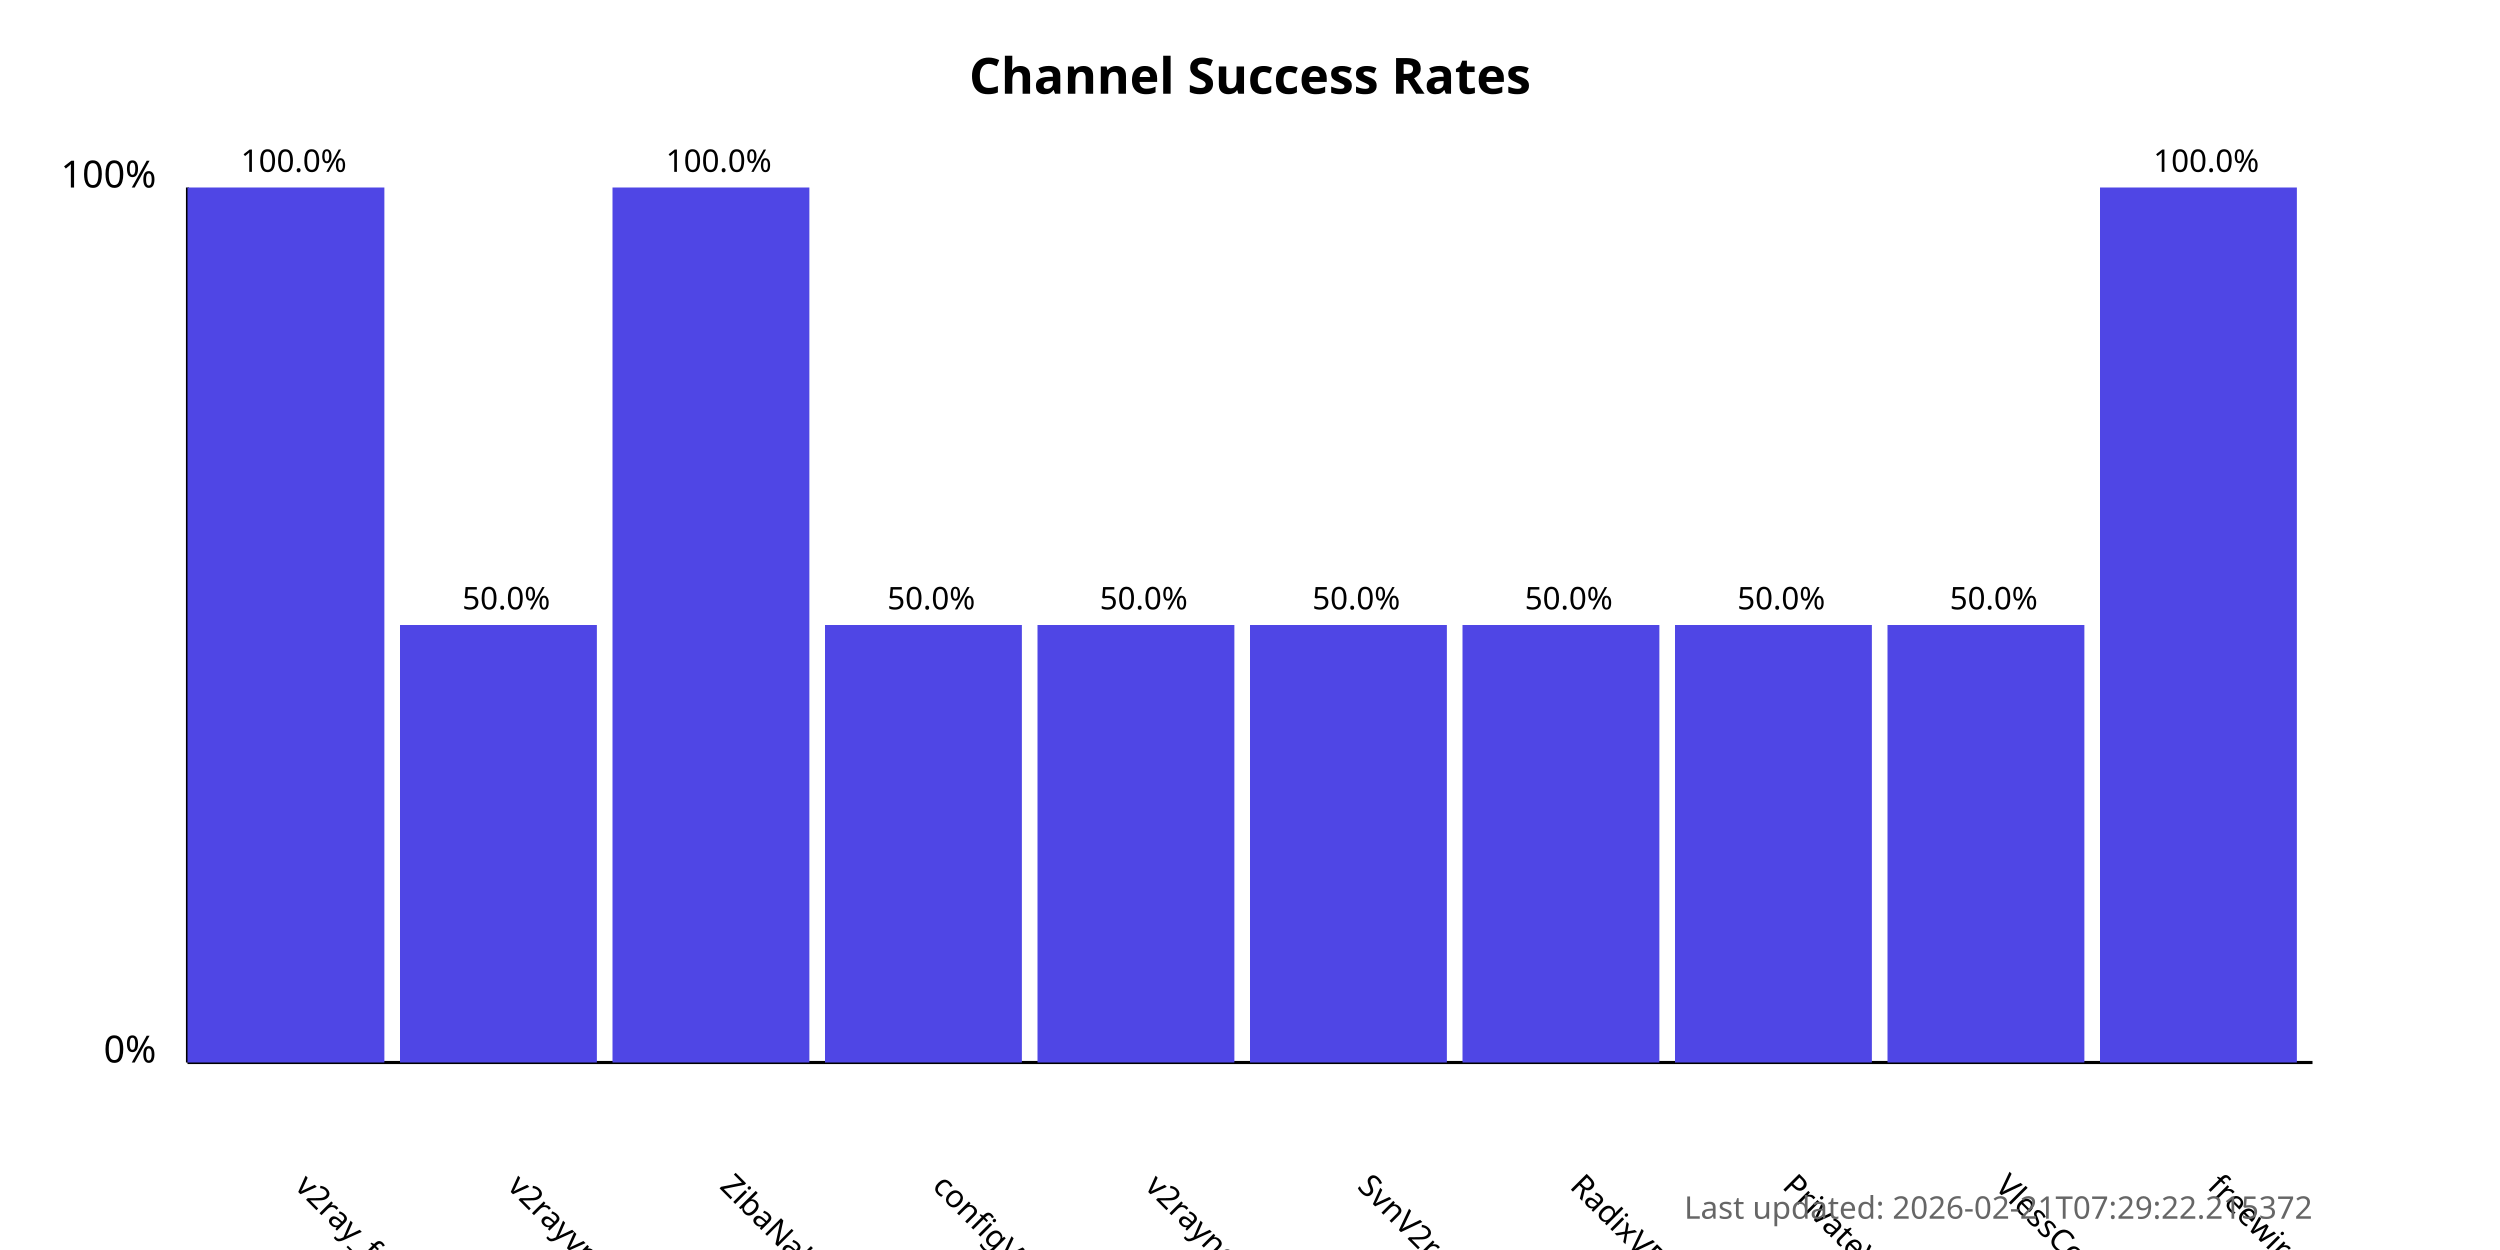
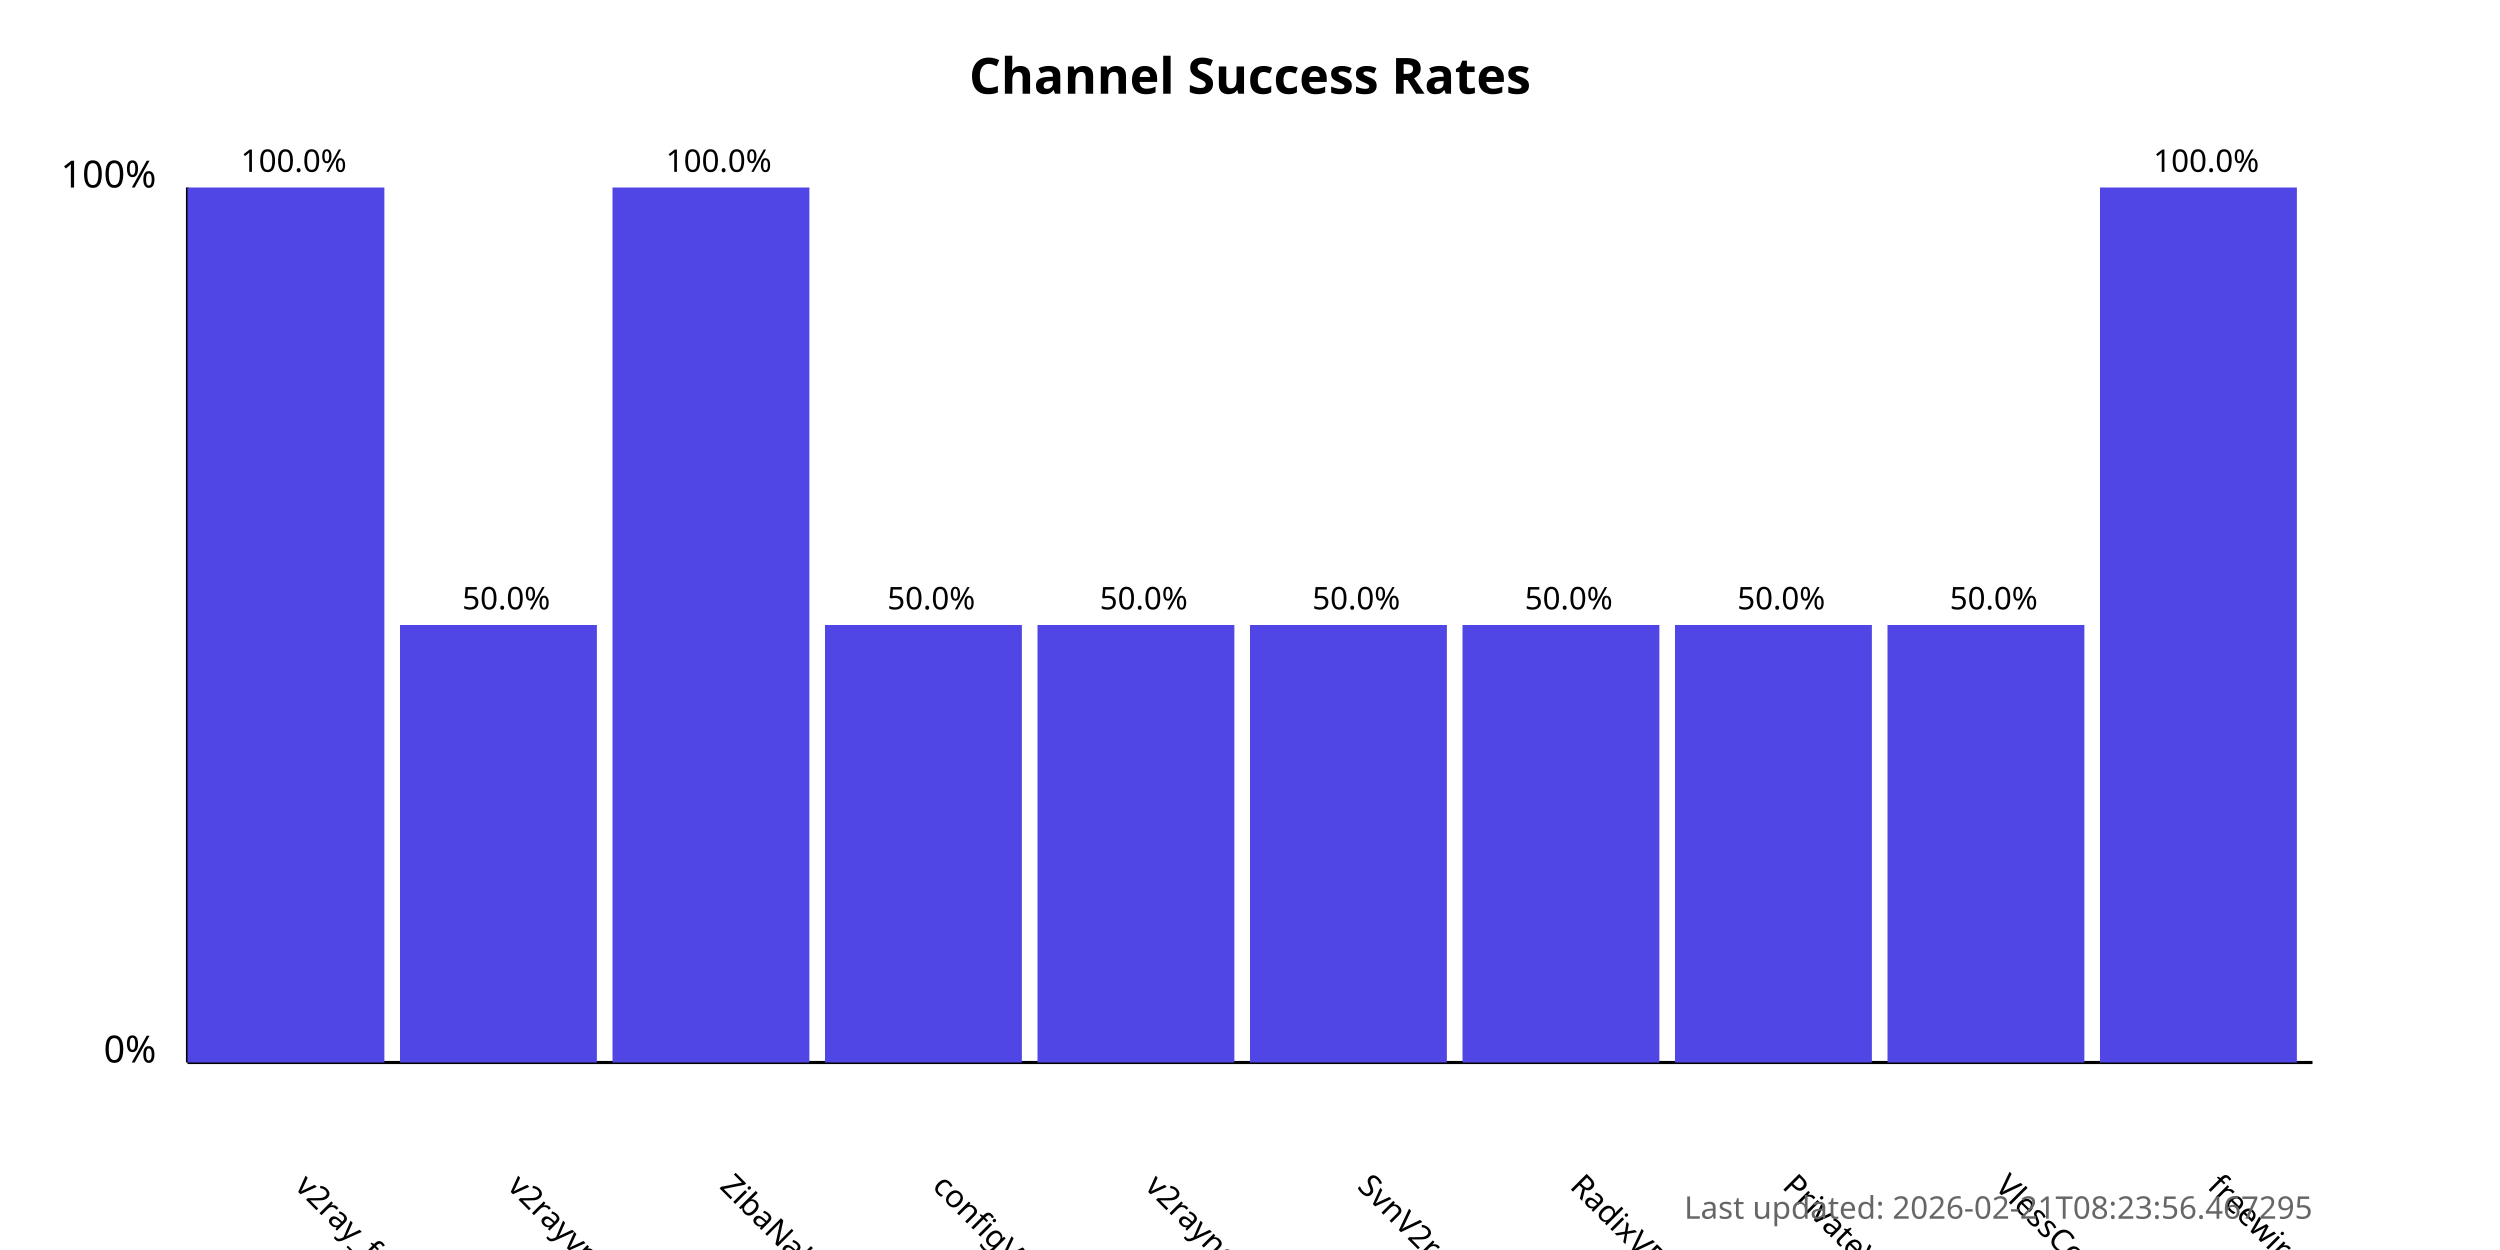
<svg xmlns="http://www.w3.org/2000/svg" width="800" height="400">
  <style>
            .chart-title { font: bold 16px sans-serif; }
            .axis-label { font: 12px sans-serif; }
            .tick-label { font: 10px sans-serif; }
            .bar { fill: #4f46e5; }
            .bar:hover { fill: #6366f1; }
            .timestamp { font: 10px sans-serif; fill: #666; }
        </style>
  <text x="400.0" y="30" text-anchor="middle" class="chart-title">
            Channel Success Rates
        </text>
  <line x1="60" y1="340" x2="60" y2="60" stroke="black" stroke-width="1" />
  <line x1="60" y1="340" x2="740" y2="340" stroke="black" stroke-width="1" />
  <text x="50" y="340" text-anchor="end" class="axis-label">0%</text>
  <text x="50" y="60" text-anchor="end" class="axis-label">100%</text>
  <g>
    <rect x="60" y="60.0" width="63.0" height="280.0" class="bar" />
    <text x="94.0" y="380" transform="rotate(45, 94.0, 380)" text-anchor="start" class="tick-label">
                v2ray_free_conf
            </text>
    <text x="94.0" y="55.0" text-anchor="middle" class="tick-label">
                100.0%
            </text>
  </g>
  <g>
    <rect x="128.0" y="200.0" width="63.0" height="140.0" class="bar" />
    <text x="162.0" y="380" transform="rotate(45, 162.0, 380)" text-anchor="start" class="tick-label">
                v2rayvpno
            </text>
    <text x="162.0" y="195.0" text-anchor="middle" class="tick-label">
                50.0%
            </text>
  </g>
  <g>
    <rect x="196.0" y="60.0" width="63.0" height="280.0" class="bar" />
    <text x="230.0" y="380" transform="rotate(45, 230.0, 380)" text-anchor="start" class="tick-label">
                ZibaNabz
            </text>
    <text x="230.0" y="55.0" text-anchor="middle" class="tick-label">
                100.0%
            </text>
  </g>
  <g>
    <rect x="264.0" y="200.0" width="63.0" height="140.0" class="bar" />
    <text x="298.0" y="380" transform="rotate(45, 298.0, 380)" text-anchor="start" class="tick-label">
                configV2rayForFree
            </text>
    <text x="298.0" y="195.0" text-anchor="middle" class="tick-label">
                50.0%
            </text>
  </g>
  <g>
    <rect x="332.0" y="200.0" width="63.0" height="140.0" class="bar" />
    <text x="366.0" y="380" transform="rotate(45, 366.0, 380)" text-anchor="start" class="tick-label">
                v2rayngvpn
            </text>
    <text x="366.0" y="195.0" text-anchor="middle" class="tick-label">
                50.0%
            </text>
  </g>
  <g>
    <rect x="400.0" y="200.0" width="63.0" height="140.0" class="bar" />
    <text x="434.0" y="380" transform="rotate(45, 434.0, 380)" text-anchor="start" class="tick-label">
                SvnV2ray
            </text>
    <text x="434.0" y="195.0" text-anchor="middle" class="tick-label">
                50.0%
            </text>
  </g>
  <g>
    <rect x="468.0" y="200.0" width="63.0" height="140.0" class="bar" />
    <text x="502.0" y="380" transform="rotate(45, 502.0, 380)" text-anchor="start" class="tick-label">
                RadixVPN
            </text>
    <text x="502.0" y="195.0" text-anchor="middle" class="tick-label">
                50.0%
            </text>
  </g>
  <g>
    <rect x="536.0" y="200.0" width="63.0" height="140.0" class="bar" />
    <text x="570.0" y="380" transform="rotate(45, 570.0, 380)" text-anchor="start" class="tick-label">
                PrivateVPNs
            </text>
    <text x="570.0" y="195.0" text-anchor="middle" class="tick-label">
                50.0%
            </text>
  </g>
  <g>
    <rect x="604.0" y="200.0" width="63.0" height="140.0" class="bar" />
    <text x="638.0" y="380" transform="rotate(45, 638.0, 380)" text-anchor="start" class="tick-label">
                VlessConfig
            </text>
    <text x="638.0" y="195.0" text-anchor="middle" class="tick-label">
                50.0%
            </text>
  </g>
  <g>
    <rect x="672.0" y="60.0" width="63.0" height="280.0" class="bar" />
    <text x="706.0" y="380" transform="rotate(45, 706.0, 380)" text-anchor="start" class="tick-label">
                freewireguard
            </text>
    <text x="706.0" y="55.0" text-anchor="middle" class="tick-label">
                100.0%
            </text>
  </g>
  <text x="740" y="390" text-anchor="end" class="timestamp">
-             Last updated: 2026-02-21T07:29:22.215372
+             Last updated: 2026-02-21T08:23:56.467295
        </text>
</svg>
